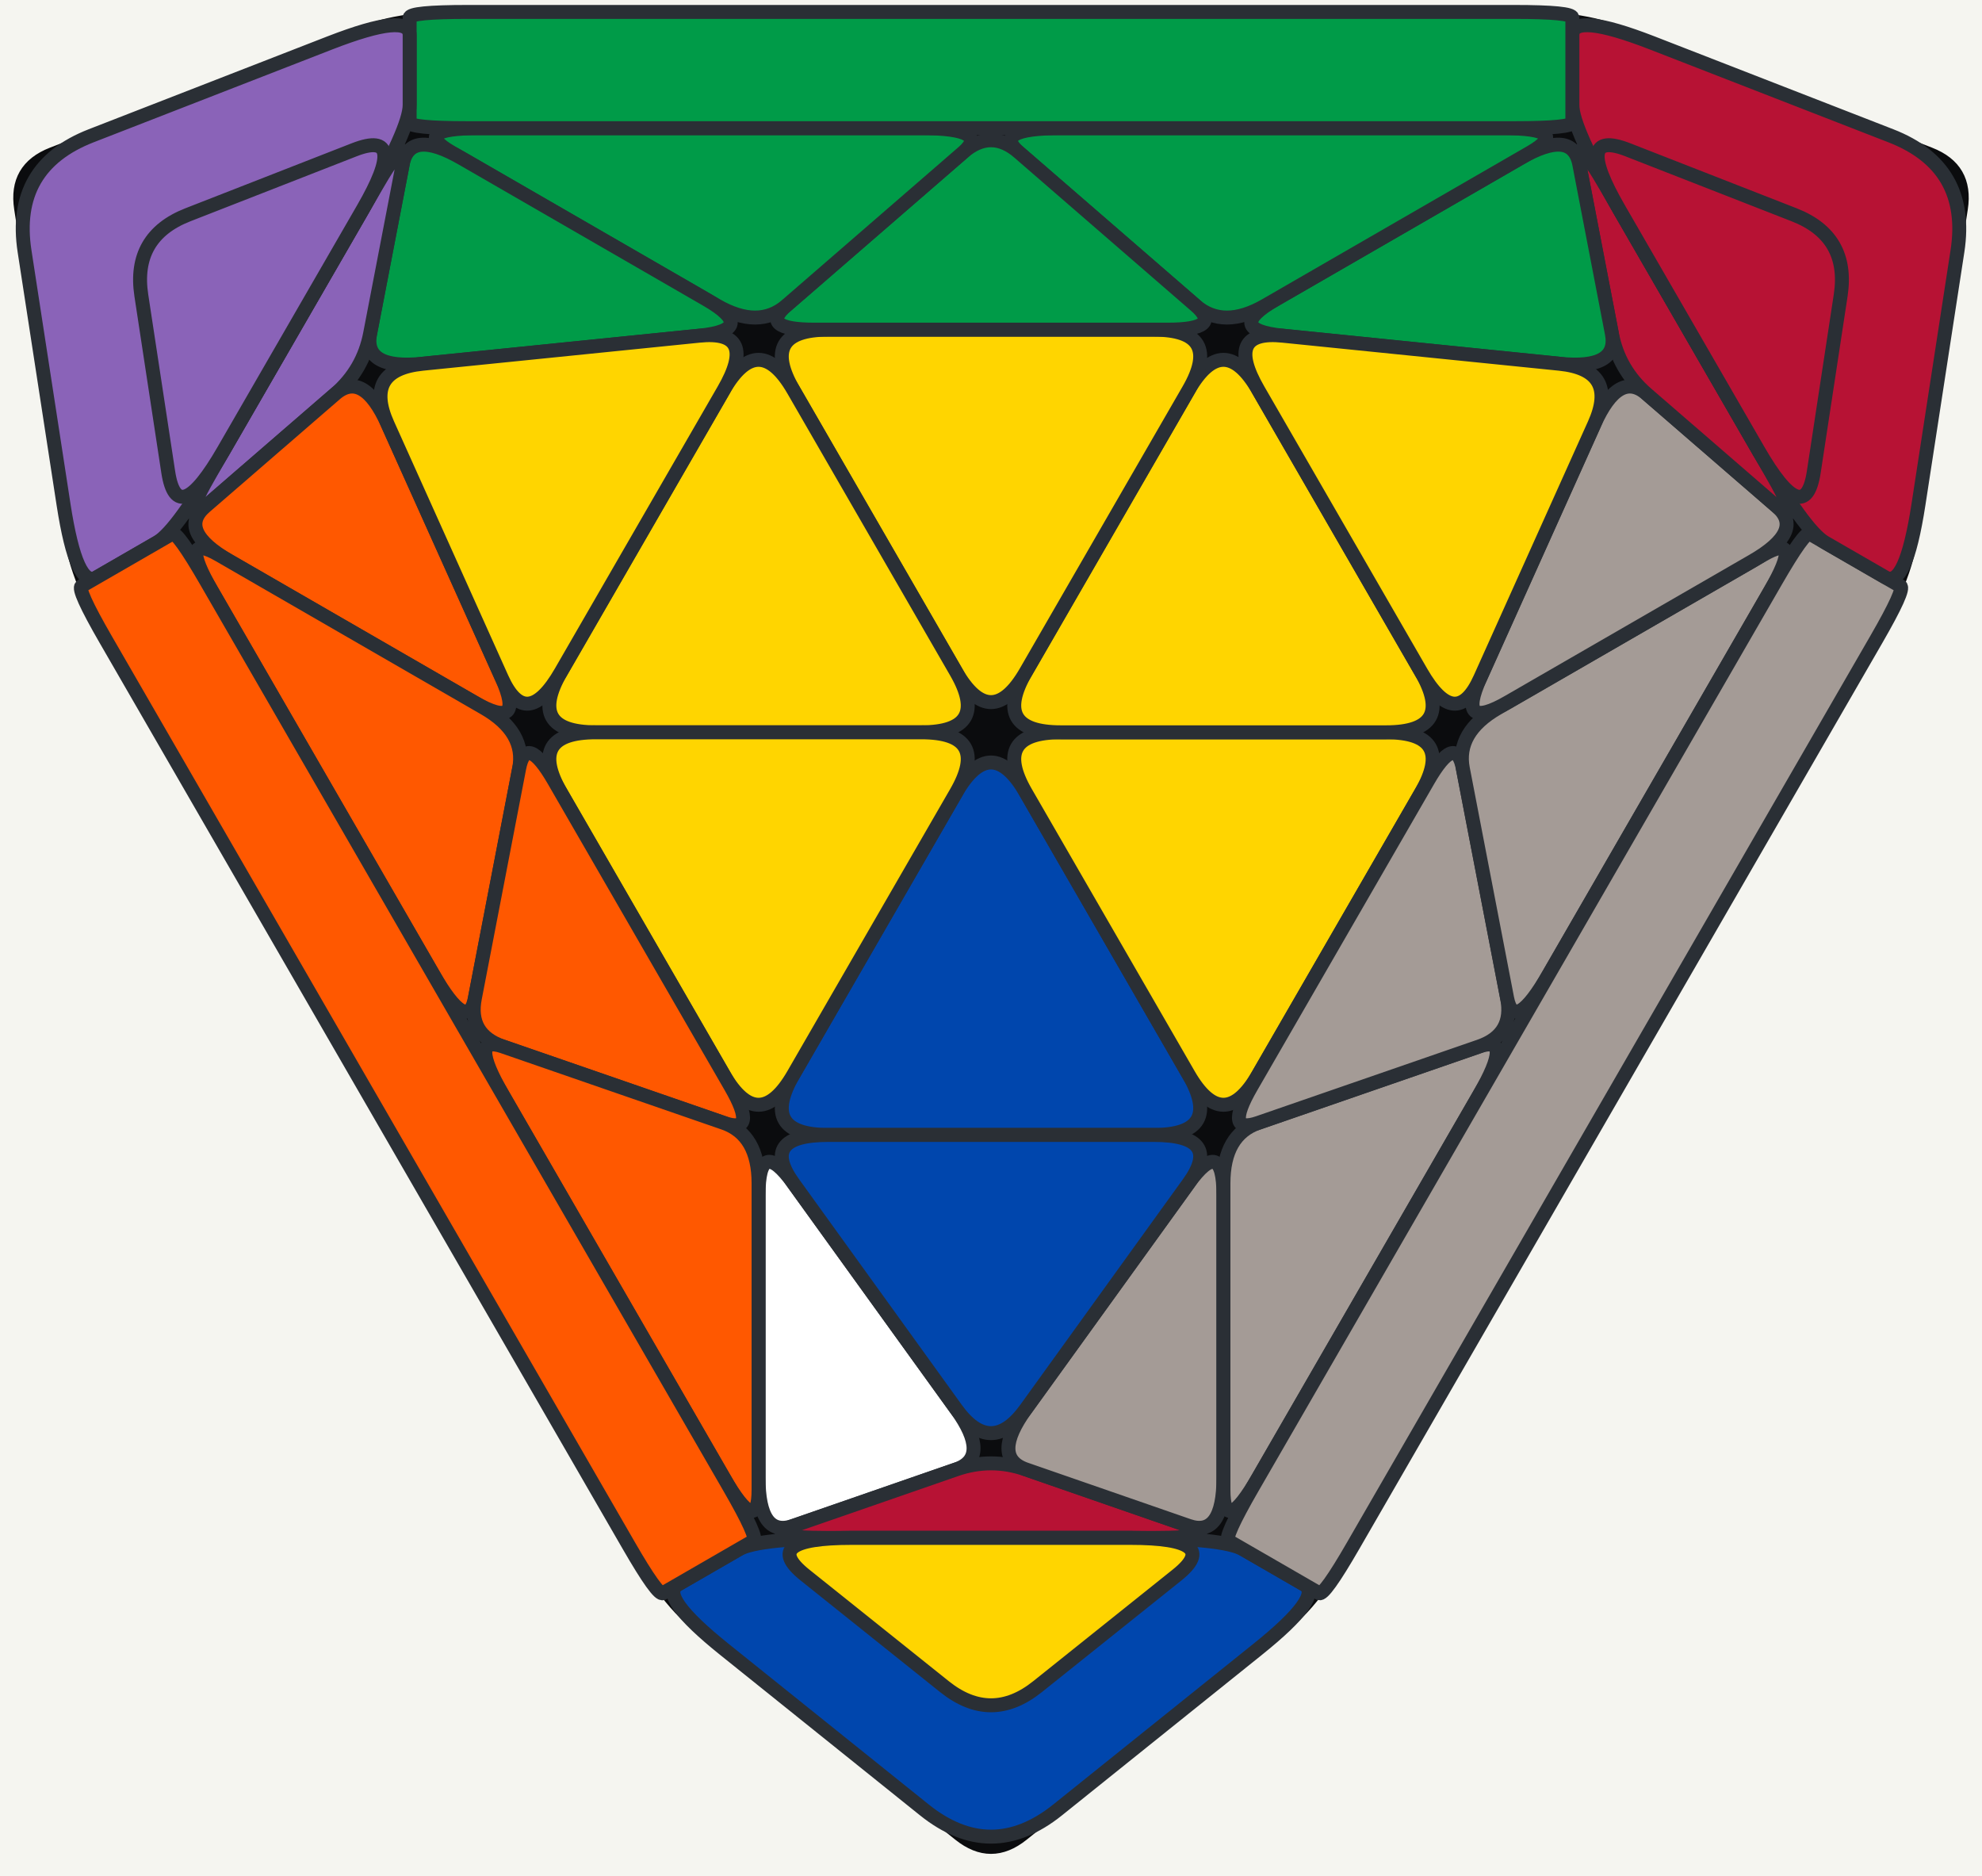
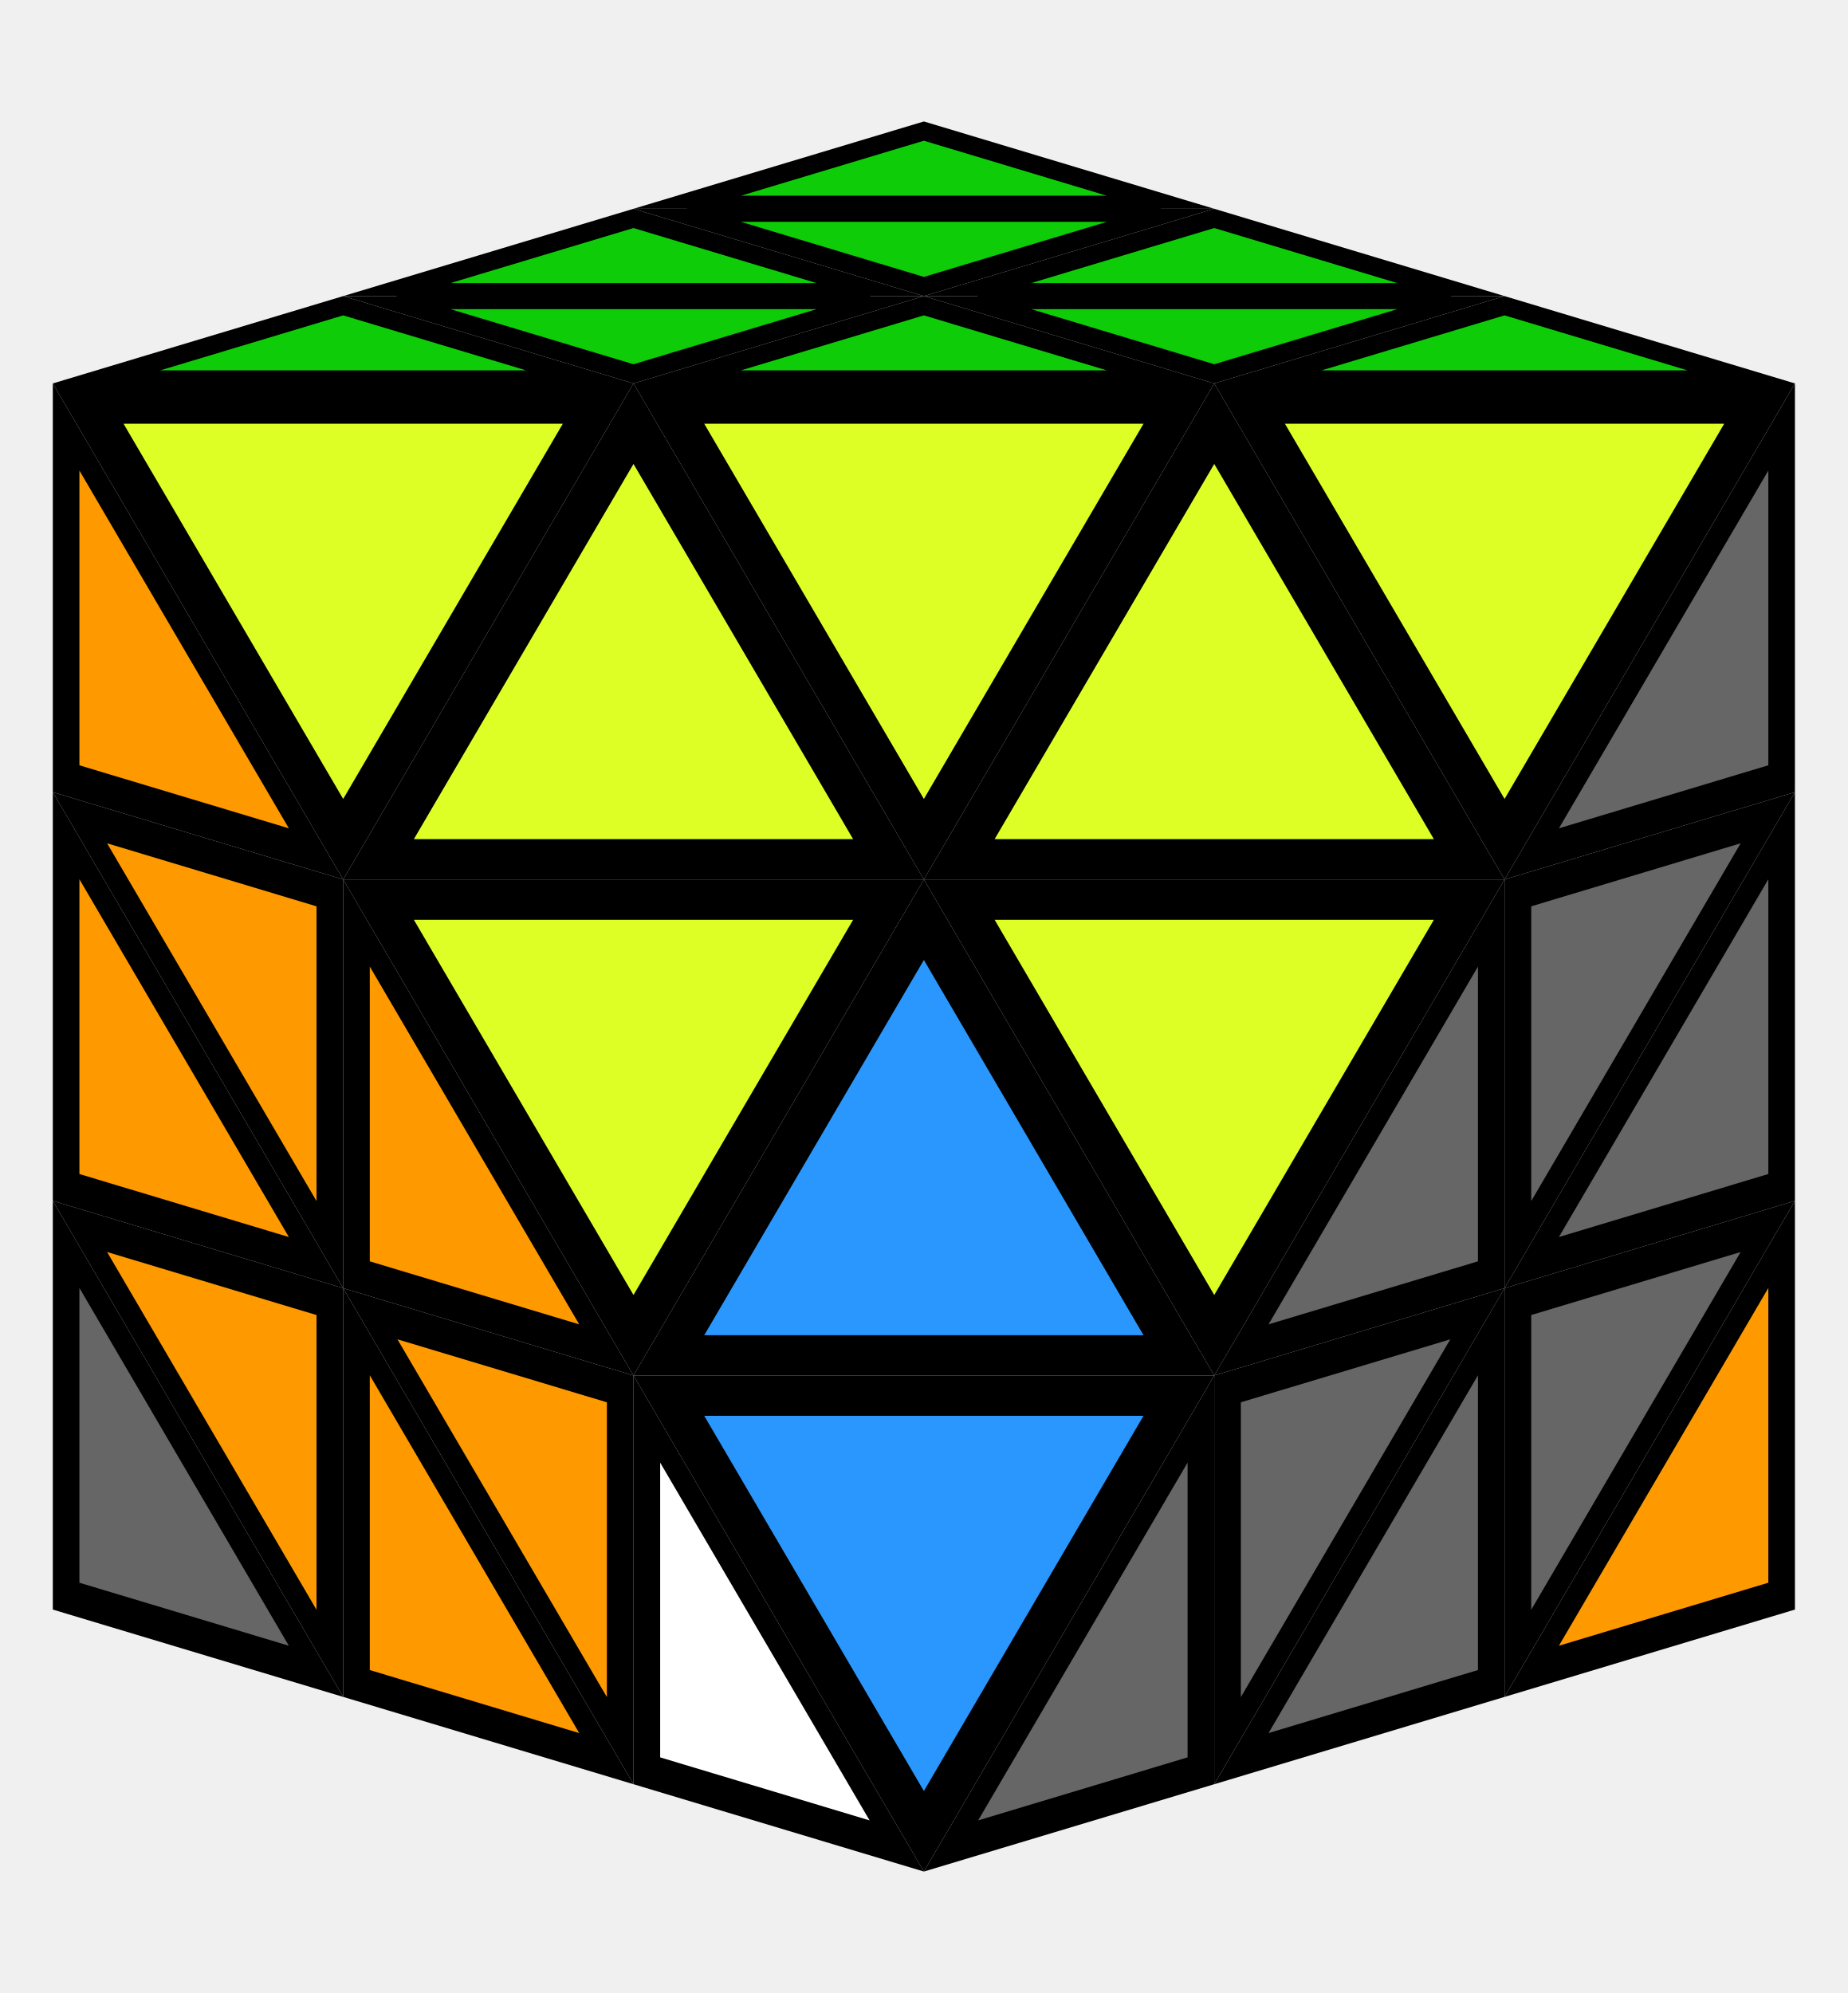
- <svg xmlns="http://www.w3.org/2000/svg" viewBox="-12.79 -9.45 25.58 24.2" role="img" aria-label="TCP A6 (2) Triangle combination and permutation, FTO 2-Look L3T case diagram">
-   <rect x="-14.79" y="-11.45" width="29.58" height="28.2" fill="#f5f5f0" rx="2.5" />
-   <path d="M-3.869 11.491L-0.430 14.251Q0.000 14.596,0.430 14.251L3.869 11.491 L0.430 14.251L3.869 11.491Q4.299 11.146,5.049 9.847L11.052 -0.550 L5.049 9.847L11.052 -0.550Q11.802 -1.850,11.886 -2.395L12.557 -6.753 L11.886 -2.395L12.557 -6.753Q12.641 -7.298,12.127 -7.498L8.017 -9.096 L12.127 -7.498L8.017 -9.096Q7.503 -9.296,6.003 -9.296L-6.003 -9.296 L6.003 -9.296L-6.003 -9.296Q-7.503 -9.296,-8.017 -9.096L-12.127 -7.498 L-8.017 -9.096L-12.127 -7.498Q-12.641 -7.298,-12.557 -6.753L-11.886 -2.395 L-12.557 -6.753L-11.886 -2.395Q-11.802 -1.850,-11.052 -0.550L-5.049 9.847 L-11.052 -0.550L-5.049 9.847Q-4.299 11.146,-3.869 11.491L-0.430 14.251Z" fill="#0b0c0e" stroke="#0b0c0e" stroke-width="0.1" stroke-linejoin="round" />
-   <path d="M-0.450 0.779L-2.550 4.417Q-3.000 5.196,-2.100 5.196L2.100 5.196 L-2.100 5.196L2.100 5.196Q3.000 5.196,2.550 4.417L0.450 0.779 L2.550 4.417L0.450 0.779Q0.000 0.000,-0.450 0.779L-2.550 4.417Z" fill="#0046ad" stroke="#2a2f35" stroke-width="0.18" stroke-linejoin="round" />
-   <path d="M-3.000 5.976L-3.000 9.616Q-3.000 10.396,-2.550 10.240L-0.450 9.512 L-2.550 10.240L-0.450 9.512Q0.000 9.356,-0.450 8.732L-2.550 5.820 L-0.450 8.732L-2.550 5.820Q-3.000 5.196,-3.000 5.976L-3.000 9.616Z" fill="#fff" stroke="#2a2f35" stroke-width="0.18" stroke-linejoin="round" />
-   <path d="M-2.100 10.396L2.100 10.396Q3.000 10.396,2.550 10.240L0.450 9.512 L2.550 10.240L0.450 9.512Q0.000 9.356,-0.450 9.512L-2.550 10.240 L-0.450 9.512L-2.550 10.240Q-3.000 10.396,-2.100 10.396L2.100 10.396Z" fill="#b71234" stroke="#2a2f35" stroke-width="0.18" stroke-linejoin="round" />
-   <path d="M3.000 9.616L3.000 5.976Q3.000 5.196,2.550 5.820L0.450 8.732 L2.550 5.820L0.450 8.732Q0.000 9.356,0.450 9.512L2.550 10.240 L0.450 9.512L2.550 10.240Q3.000 10.396,3.000 9.616L3.000 5.976Z" fill="#a49b96" stroke="#2a2f35" stroke-width="0.18" stroke-linejoin="round" />
-   <path d="M2.100 5.196L-2.100 5.196Q-3.000 5.196,-2.550 5.820L-0.450 8.732 L-2.550 5.820L-0.450 8.732Q0.000 9.356,0.450 8.732L2.550 5.820 L0.450 8.732L2.550 5.820Q3.000 5.196,2.100 5.196L-2.100 5.196Z" fill="#0046ad" stroke="#2a2f35" stroke-width="0.18" stroke-linejoin="round" />
-   <path d="M0.450 0.779L2.550 4.417Q3.000 5.196,3.450 4.417L5.550 0.779 L3.450 4.417L5.550 0.779Q6.000 0.000,5.100 0.000L0.900 0.000 L5.100 0.000L0.900 0.000Q0.000 0.000,0.450 0.779L2.550 4.417Z" fill="#ffd500" stroke="#2a2f35" stroke-width="0.18" stroke-linejoin="round" />
-   <path d="M3.000 5.820L3.000 9.772Q3.000 10.396,3.450 9.616L6.301 4.678 L3.450 9.616L6.301 4.678Q6.752 3.898,6.301 4.054L3.450 5.040 L6.301 4.054L3.450 5.040Q3.000 5.196,3.000 5.820L3.000 9.772Z" fill="#a49b96" stroke="#2a2f35" stroke-width="0.18" stroke-linejoin="round" />
-   <path d="M5.640 0.624L3.360 4.573Q3.000 5.196,3.450 5.040L6.301 4.054 L3.450 5.040L6.301 4.054Q6.752 3.898,6.661 3.430L6.090 0.468 L6.661 3.430L6.090 0.468Q6.000 0.000,5.640 0.624L3.360 4.573Z" fill="#a49b96" stroke="#2a2f35" stroke-width="0.18" stroke-linejoin="round" />
-   <path d="M6.090 0.468L6.661 3.430Q6.752 3.898,7.202 3.118L10.053 -1.820 L7.202 3.118L10.053 -1.820Q10.503 -2.600,9.963 -2.288L6.540 -0.312 L9.963 -2.288L6.540 -0.312Q6.000 0.000,6.090 0.468L6.661 3.430Z" fill="#a49b96" stroke="#2a2f35" stroke-width="0.18" stroke-linejoin="round" />
-   <path d="M-3.260 10.546L-4.039 10.996Q-4.299 11.146,-3.439 11.836L-0.860 13.906 L-3.439 11.836L-0.860 13.906Q0.000 14.596,0.860 13.906L3.439 11.836 L0.860 13.906L3.439 11.836Q4.299 11.146,4.039 10.996L3.260 10.546 L4.039 10.996L3.260 10.546Q3.000 10.396,1.800 10.396L-1.800 10.396 L1.800 10.396L-1.800 10.396Q-3.000 10.396,-3.260 10.546L-4.039 10.996Z" fill="#0046ad" stroke="#2a2f35" stroke-width="0.18" stroke-linejoin="round" />
-   <path d="M-2.400 10.876L-0.600 12.316Q0.000 12.796,0.600 12.316L2.400 10.876 L0.600 12.316L2.400 10.876Q3.000 10.396,1.800 10.396L-1.800 10.396 L1.800 10.396L-1.800 10.396Q-3.000 10.396,-2.400 10.876L-0.600 12.316Z" fill="#ffd500" stroke="#2a2f35" stroke-width="0.18" stroke-linejoin="round" />
-   <path d="M3.065 10.434L4.234 11.109Q4.299 11.146,4.674 10.496L11.427 -1.200 L4.674 10.496L11.427 -1.200Q11.802 -1.850,11.737 -1.887L10.568 -2.562 L11.737 -1.887L10.568 -2.562Q10.503 -2.600,10.128 -1.950L3.375 9.746 L10.128 -1.950L3.375 9.746Q3.000 10.396,3.065 10.434L4.234 11.109Z" fill="#a49b96" stroke="#2a2f35" stroke-width="0.18" stroke-linejoin="round" />
-   <path d="M0.900 0.000L5.100 0.000Q6.000 0.000,5.550 -0.779L3.450 -4.417 L5.550 -0.779L3.450 -4.417Q3.000 -5.196,2.550 -4.417L0.450 -0.779 L2.550 -4.417L0.450 -0.779Q-0.000 -0.000,0.900 0.000L5.100 0.000Z" fill="#ffd500" stroke="#2a2f35" stroke-width="0.18" stroke-linejoin="round" />
-   <path d="M6.675 -0.390L9.828 -2.210Q10.503 -2.600,10.143 -2.912L8.463 -4.366 L10.143 -2.912L8.463 -4.366Q8.103 -4.678,7.787 -3.976L6.315 -0.702 L7.787 -3.976L6.315 -0.702Q6.000 0.000,6.675 -0.390L9.828 -2.210Z" fill="#a49b96" stroke="#2a2f35" stroke-width="0.18" stroke-linejoin="round" />
-   <path d="M10.053 -3.379L7.953 -7.017Q7.503 -7.796,7.593 -7.328L8.013 -5.146 L7.593 -7.328L8.013 -5.146Q8.103 -4.678,8.463 -4.366L10.143 -2.912 L8.463 -4.366L10.143 -2.912Q10.503 -2.600,10.053 -3.379L7.953 -7.017Z" fill="#b71234" stroke="#2a2f35" stroke-width="0.18" stroke-linejoin="round" />
-   <path d="M6.828 -7.406L3.675 -5.586Q3.000 -5.196,3.765 -5.118L7.337 -4.756 L3.765 -5.118L7.337 -4.756Q8.103 -4.678,8.013 -5.146L7.593 -7.328 L8.013 -5.146L7.593 -7.328Q7.503 -7.796,6.828 -7.406L3.675 -5.586Z" fill="#009b48" stroke="#2a2f35" stroke-width="0.18" stroke-linejoin="round" />
-   <path d="M3.450 -4.417L5.550 -0.779Q6.000 0.000,6.315 -0.702L7.787 -3.976 L6.315 -0.702L7.787 -3.976Q8.103 -4.678,7.337 -4.756L3.765 -5.118 L7.337 -4.756L3.765 -5.118Q3.000 -5.196,3.450 -4.417L5.550 -0.779Z" fill="#ffd500" stroke="#2a2f35" stroke-width="0.18" stroke-linejoin="round" />
-   <path d="M0.450 -0.779L2.550 -4.417Q3.000 -5.196,2.100 -5.196L-2.100 -5.196 L2.100 -5.196L-2.100 -5.196Q-3.000 -5.196,-2.550 -4.417L-0.450 -0.779 L-2.550 -4.417L-0.450 -0.779Q-0.000 -0.000,0.450 -0.779L2.550 -4.417Z" fill="#ffd500" stroke="#2a2f35" stroke-width="0.18" stroke-linejoin="round" />
-   <path d="M3.540 -5.508L6.963 -7.484Q7.503 -7.796,6.603 -7.796L0.900 -7.796 L6.603 -7.796L0.900 -7.796Q0.000 -7.796,0.360 -7.484L2.640 -5.508 L0.360 -7.484L2.640 -5.508Q3.000 -5.196,3.540 -5.508L6.963 -7.484Z" fill="#009b48" stroke="#2a2f35" stroke-width="0.18" stroke-linejoin="round" />
-   <path d="M-2.280 -5.196L2.280 -5.196Q3.000 -5.196,2.640 -5.508L0.360 -7.484 L2.640 -5.508L0.360 -7.484Q0.000 -7.796,-0.360 -7.484L-2.640 -5.508 L-0.360 -7.484L-2.640 -5.508Q-3.000 -5.196,-2.280 -5.196L2.280 -5.196Z" fill="#009b48" stroke="#2a2f35" stroke-width="0.18" stroke-linejoin="round" />
-   <path d="M-2.640 -5.508L-0.360 -7.484Q0.000 -7.796,-0.900 -7.796L-6.603 -7.796 L-0.900 -7.796L-6.603 -7.796Q-7.503 -7.796,-6.963 -7.484L-3.540 -5.508 L-6.963 -7.484L-3.540 -5.508Q-3.000 -5.196,-2.640 -5.508L-0.360 -7.484Z" fill="#009b48" stroke="#2a2f35" stroke-width="0.18" stroke-linejoin="round" />
-   <path d="M10.763 -2.450L11.543 -2.000Q11.802 -1.850,11.970 -2.940L12.473 -6.208 L11.970 -2.940L12.473 -6.208Q12.641 -7.298,11.613 -7.698L8.531 -8.897 L11.613 -7.698L8.531 -8.897Q7.503 -9.296,7.503 -8.996L7.503 -8.096 L7.503 -8.996L7.503 -8.096Q7.503 -7.796,8.103 -6.757L9.903 -3.639 L8.103 -6.757L9.903 -3.639Q10.503 -2.600,10.763 -2.450L11.543 -2.000Z" fill="#b71234" stroke="#2a2f35" stroke-width="0.18" stroke-linejoin="round" />
-   <path d="M10.619 -3.360L10.966 -5.638Q11.082 -6.398,10.366 -6.678L8.219 -7.517 L10.366 -6.678L8.219 -7.517Q7.503 -7.796,8.103 -6.757L9.903 -3.639 L8.103 -6.757L9.903 -3.639Q10.503 -2.600,10.619 -3.360L10.966 -5.638Z" fill="#b71234" stroke="#2a2f35" stroke-width="0.18" stroke-linejoin="round" />
-   <path d="M7.503 -7.871L7.503 -9.221Q7.503 -9.296,6.753 -9.296L-6.753 -9.296 L6.753 -9.296L-6.753 -9.296Q-7.503 -9.296,-7.503 -9.221L-7.503 -7.871 L-7.503 -9.221L-7.503 -7.871Q-7.503 -7.796,-6.753 -7.796L6.753 -7.796 L-6.753 -7.796L6.753 -7.796Q7.503 -7.796,7.503 -7.871L7.503 -9.221Z" fill="#009b48" stroke="#2a2f35" stroke-width="0.18" stroke-linejoin="round" />
-   <path d="M-0.450 -0.779L-2.550 -4.417Q-3.000 -5.196,-3.450 -4.417L-5.550 -0.779 L-3.450 -4.417L-5.550 -0.779Q-6.000 0.000,-5.100 0.000L-0.900 0.000 L-5.100 0.000L-0.900 0.000Q0.000 0.000,-0.450 -0.779L-2.550 -4.417Z" fill="#ffd500" stroke="#2a2f35" stroke-width="0.18" stroke-linejoin="round" />
-   <path d="M-3.675 -5.586L-6.828 -7.406Q-7.503 -7.796,-7.593 -7.328L-8.013 -5.146 L-7.593 -7.328L-8.013 -5.146Q-8.103 -4.678,-7.337 -4.756L-3.765 -5.118 L-7.337 -4.756L-3.765 -5.118Q-3.000 -5.196,-3.675 -5.586L-6.828 -7.406Z" fill="#009b48" stroke="#2a2f35" stroke-width="0.18" stroke-linejoin="round" />
-   <path d="M-7.953 -7.017L-10.053 -3.379Q-10.503 -2.600,-10.143 -2.912L-8.463 -4.366 L-10.143 -2.912L-8.463 -4.366Q-8.103 -4.678,-8.013 -5.146L-7.593 -7.328 L-8.013 -5.146L-7.593 -7.328Q-7.503 -7.796,-7.953 -7.017L-10.053 -3.379Z" fill="#8a63b8" stroke="#2a2f35" stroke-width="0.18" stroke-linejoin="round" />
-   <path d="M-9.828 -2.210L-6.675 -0.390Q-6.000 0.000,-6.315 -0.702L-7.787 -3.976 L-6.315 -0.702L-7.787 -3.976Q-8.103 -4.678,-8.463 -4.366L-10.143 -2.912 L-8.463 -4.366L-10.143 -2.912Q-10.503 -2.600,-9.828 -2.210L-6.675 -0.390Z" fill="#ff5800" stroke="#2a2f35" stroke-width="0.18" stroke-linejoin="round" />
-   <path d="M-5.550 -0.779L-3.450 -4.417Q-3.000 -5.196,-3.765 -5.118L-7.337 -4.756 L-3.765 -5.118L-7.337 -4.756Q-8.103 -4.678,-7.787 -3.976L-6.315 -0.702 L-7.787 -3.976L-6.315 -0.702Q-6.000 0.000,-5.550 -0.779L-3.450 -4.417Z" fill="#ffd500" stroke="#2a2f35" stroke-width="0.18" stroke-linejoin="round" />
-   <path d="M-0.900 0.000L-5.100 0.000Q-6.000 0.000,-5.550 0.779L-3.450 4.417 L-5.550 0.779L-3.450 4.417Q-3.000 5.196,-2.550 4.417L-0.450 0.779 L-2.550 4.417L-0.450 0.779Q0.000 0.000,-0.900 0.000L-5.100 0.000Z" fill="#ffd500" stroke="#2a2f35" stroke-width="0.18" stroke-linejoin="round" />
-   <path d="M-6.540 -0.312L-9.963 -2.288Q-10.503 -2.600,-10.053 -1.820L-7.202 3.118 L-10.053 -1.820L-7.202 3.118Q-6.752 3.898,-6.661 3.430L-6.090 0.468 L-6.661 3.430L-6.090 0.468Q-6.000 0.000,-6.540 -0.312L-9.963 -2.288Z" fill="#ff5800" stroke="#2a2f35" stroke-width="0.18" stroke-linejoin="round" />
-   <path d="M-3.360 4.573L-5.640 0.624Q-6.000 0.000,-6.090 0.468L-6.661 3.430 L-6.090 0.468L-6.661 3.430Q-6.752 3.898,-6.301 4.054L-3.450 5.040 L-6.301 4.054L-3.450 5.040Q-3.000 5.196,-3.360 4.573L-5.640 0.624Z" fill="#ff5800" stroke="#2a2f35" stroke-width="0.18" stroke-linejoin="round" />
-   <path d="M-3.450 5.040L-6.301 4.054Q-6.752 3.898,-6.301 4.678L-3.450 9.616 L-6.301 4.678L-3.450 9.616Q-3.000 10.396,-3.000 9.772L-3.000 5.820 L-3.000 9.772L-3.000 5.820Q-3.000 5.196,-3.450 5.040L-6.301 4.054Z" fill="#ff5800" stroke="#2a2f35" stroke-width="0.18" stroke-linejoin="round" />
-   <path d="M-7.503 -8.096L-7.503 -8.996Q-7.503 -9.296,-8.531 -8.897L-11.613 -7.698 L-8.531 -8.897L-11.613 -7.698Q-12.641 -7.298,-12.473 -6.208L-11.970 -2.940 L-12.473 -6.208L-11.970 -2.940Q-11.802 -1.850,-11.543 -2.000L-10.763 -2.450 L-11.543 -2.000L-10.763 -2.450Q-10.503 -2.600,-9.903 -3.639L-8.103 -6.757 L-9.903 -3.639L-8.103 -6.757Q-7.503 -7.796,-7.503 -8.096L-7.503 -8.996Z" fill="#8a63b8" stroke="#2a2f35" stroke-width="0.18" stroke-linejoin="round" />
-   <path d="M-8.219 -7.517L-10.366 -6.678Q-11.082 -6.398,-10.966 -5.638L-10.619 -3.360 L-10.966 -5.638L-10.619 -3.360Q-10.503 -2.600,-9.903 -3.639L-8.103 -6.757 L-9.903 -3.639L-8.103 -6.757Q-7.503 -7.796,-8.219 -7.517L-10.366 -6.678Z" fill="#8a63b8" stroke="#2a2f35" stroke-width="0.18" stroke-linejoin="round" />
-   <path d="M-10.568 -2.562L-11.737 -1.887Q-11.802 -1.850,-11.427 -1.200L-4.674 10.496 L-11.427 -1.200L-4.674 10.496Q-4.299 11.146,-4.234 11.109L-3.065 10.434 L-4.234 11.109L-3.065 10.434Q-3.000 10.396,-3.375 9.746L-10.128 -1.950 L-3.375 9.746L-10.128 -1.950Q-10.503 -2.600,-10.568 -2.562L-11.737 -1.887Z" fill="#ff5800" stroke="#2a2f35" stroke-width="0.18" stroke-linejoin="round" />
+ <svg xmlns="http://www.w3.org/2000/svg" viewBox="0 0 279.92 301.94" role="img" aria-label="TCP A6 (2) case, FTO">
+   <path d="M95.97 31.63L139.96 18.40L183.95 31.63Z" fill="#000000" />
+   <path d="M8.00 181.93L51.99 257.08L8.00 243.85Z" fill="#000000" />
+   <path d="M271.92 243.85L227.93 257.08L271.92 181.93Z" fill="#000000" />
+   <path d="M183.95 31.63L139.96 44.86L95.97 31.63Z" fill="#000000" />
+   <path d="M51.99 44.86L95.97 31.63L139.96 44.86Z" fill="#000000" />
+   <path d="M139.96 44.86L183.95 31.63L227.93 44.86Z" fill="#000000" />
+   <path d="M51.99 257.08L8.00 181.93L51.99 195.16Z" fill="#000000" />
+   <path d="M227.93 195.16L271.92 181.93L227.93 257.08Z" fill="#000000" />
+   <path d="M8.00 120.01L51.99 195.16L8.00 181.93Z" fill="#000000" />
+   <path d="M271.92 181.93L227.93 195.16L271.92 120.01Z" fill="#000000" />
+   <path d="M51.99 195.16L95.97 270.31L51.99 257.08Z" fill="#000000" />
+   <path d="M227.93 257.08L183.95 270.31L227.93 195.16Z" fill="#000000" />
+   <path d="M139.96 44.86L95.97 58.09L51.99 44.86Z" fill="#000000" />
+   <path d="M227.93 44.86L183.95 58.09L139.96 44.86Z" fill="#000000" />
+   <path d="M51.99 195.16L8.00 120.01L51.99 133.24Z" fill="#000000" />
+   <path d="M227.93 133.24L271.92 120.01L227.93 195.16Z" fill="#000000" />
+   <path d="M183.95 58.09L227.93 44.86L271.92 58.09Z" fill="#000000" />
+   <path d="M95.97 58.09L139.96 44.86L183.95 58.09Z" fill="#000000" />
+   <path d="M8.00 58.09L51.99 44.86L95.97 58.09Z" fill="#000000" />
+   <path d="M95.97 270.31L51.99 195.16L95.97 208.39Z" fill="#000000" />
+   <path d="M183.95 208.39L227.93 195.16L183.95 270.31Z" fill="#000000" />
+   <path d="M8.00 58.09L51.99 133.24L8.00 120.01Z" fill="#000000" />
+   <path d="M271.92 120.01L227.93 133.24L271.92 58.09Z" fill="#000000" />
+   <path d="M51.99 133.24L95.97 208.39L51.99 195.16Z" fill="#000000" />
+   <path d="M227.93 195.16L183.95 208.39L227.93 133.24Z" fill="#000000" />
+   <path d="M95.97 58.09L139.96 133.24L183.95 58.09Z" fill="#000000" />
+   <path d="M183.95 58.09L227.93 133.24L271.92 58.09Z" fill="#000000" />
+   <path d="M8.00 58.09L51.99 133.24L95.97 58.09Z" fill="#000000" />
+   <path d="M227.93 133.24L183.95 58.09L139.96 133.24Z" fill="#000000" />
+   <path d="M139.96 133.24L95.97 58.09L51.99 133.24Z" fill="#000000" />
+   <path d="M95.97 208.39L139.96 283.54L95.97 270.31Z" fill="#000000" />
+   <path d="M183.95 270.31L139.96 283.54L183.95 208.39Z" fill="#000000" />
+   <path d="M139.96 133.24L183.95 208.39L227.93 133.24Z" fill="#000000" />
+   <path d="M51.99 133.24L95.97 208.39L139.96 133.24Z" fill="#000000" />
+   <path d="M183.95 208.39L139.96 133.24L95.97 208.39Z" fill="#000000" />
+   <path d="M95.97 208.39L139.96 283.54L183.95 208.39Z" fill="#000000" />
+   <path d="M104.77 30.75L139.96 20.17L175.15 30.75Z" fill="#0fcc09" stroke="#000000" stroke-width="2.2" stroke-linejoin="round" />
+   <path d="M10.93 191.07L46.12 251.19L10.93 240.60Z" fill="#666666" stroke="#000000" stroke-width="2.2" stroke-linejoin="round" />
+   <path d="M268.99 240.60L233.80 251.19L268.99 191.07Z" fill="#ff9900" stroke="#000000" stroke-width="2.2" stroke-linejoin="round" />
+   <path d="M175.15 32.51L139.96 43.10L104.77 32.51Z" fill="#0fcc09" stroke="#000000" stroke-width="2.2" stroke-linejoin="round" />
+   <path d="M60.78 43.98L95.97 33.40L131.16 43.98Z" fill="#0fcc09" stroke="#000000" stroke-width="2.2" stroke-linejoin="round" />
+   <path d="M148.76 43.98L183.95 33.40L219.14 43.98Z" fill="#0fcc09" stroke="#000000" stroke-width="2.2" stroke-linejoin="round" />
+   <path d="M49.05 247.94L13.86 187.82L49.05 198.41Z" fill="#ff9900" stroke="#000000" stroke-width="2.2" stroke-linejoin="round" />
+   <path d="M230.87 198.41L266.06 187.82L230.87 247.94Z" fill="#666666" stroke="#000000" stroke-width="2.2" stroke-linejoin="round" />
+   <path d="M10.93 129.15L46.12 189.27L10.93 178.68Z" fill="#ff9900" stroke="#000000" stroke-width="2.2" stroke-linejoin="round" />
+   <path d="M268.99 178.68L233.80 189.27L268.99 129.15Z" fill="#666666" stroke="#000000" stroke-width="2.2" stroke-linejoin="round" />
+   <path d="M54.92 204.30L90.11 264.42L54.92 253.83Z" fill="#ff9900" stroke="#000000" stroke-width="2.2" stroke-linejoin="round" />
+   <path d="M225.00 253.83L189.81 264.42L225.00 204.30Z" fill="#666666" stroke="#000000" stroke-width="2.2" stroke-linejoin="round" />
+   <path d="M131.16 45.74L95.97 56.33L60.78 45.74Z" fill="#0fcc09" stroke="#000000" stroke-width="2.2" stroke-linejoin="round" />
+   <path d="M219.14 45.74L183.95 56.33L148.76 45.74Z" fill="#0fcc09" stroke="#000000" stroke-width="2.2" stroke-linejoin="round" />
+   <path d="M49.05 186.02L13.86 125.90L49.05 136.49Z" fill="#ff9900" stroke="#000000" stroke-width="2.2" stroke-linejoin="round" />
+   <path d="M230.87 136.49L266.06 125.90L230.87 186.02Z" fill="#666666" stroke="#000000" stroke-width="2.2" stroke-linejoin="round" />
+   <path d="M192.74 57.21L227.93 46.63L263.12 57.21Z" fill="#0fcc09" stroke="#000000" stroke-width="2.2" stroke-linejoin="round" />
+   <path d="M104.77 57.21L139.96 46.63L175.15 57.21Z" fill="#0fcc09" stroke="#000000" stroke-width="2.2" stroke-linejoin="round" />
+   <path d="M16.80 57.21L51.99 46.63L87.18 57.21Z" fill="#0fcc09" stroke="#000000" stroke-width="2.2" stroke-linejoin="round" />
+   <path d="M93.04 261.17L57.85 201.05L93.04 211.63Z" fill="#ff9900" stroke="#000000" stroke-width="2.2" stroke-linejoin="round" />
+   <path d="M186.88 211.63L222.07 201.05L186.88 261.17Z" fill="#666666" stroke="#000000" stroke-width="2.2" stroke-linejoin="round" />
+   <path d="M10.93 67.23L46.12 127.35L10.93 116.76Z" fill="#ff9900" stroke="#000000" stroke-width="2.2" stroke-linejoin="round" />
+   <path d="M268.99 116.76L233.80 127.35L268.99 67.23Z" fill="#666666" stroke="#000000" stroke-width="2.2" stroke-linejoin="round" />
+   <path d="M54.92 142.38L90.11 202.50L54.92 191.91Z" fill="#ff9900" stroke="#000000" stroke-width="2.2" stroke-linejoin="round" />
+   <path d="M225.00 191.91L189.81 202.50L225.00 142.38Z" fill="#666666" stroke="#000000" stroke-width="2.2" stroke-linejoin="round" />
+   <path d="M104.77 63.10L139.96 123.22L175.15 63.10Z" fill="#deff26" stroke="#000000" stroke-width="2.2" stroke-linejoin="round" />
+   <path d="M192.74 63.10L227.93 123.22L263.12 63.10Z" fill="#deff26" stroke="#000000" stroke-width="2.2" stroke-linejoin="round" />
+   <path d="M16.80 63.10L51.99 123.22L87.18 63.10Z" fill="#deff26" stroke="#000000" stroke-width="2.2" stroke-linejoin="round" />
+   <path d="M219.14 128.23L183.95 68.11L148.76 128.23Z" fill="#deff26" stroke="#000000" stroke-width="2.2" stroke-linejoin="round" />
+   <path d="M131.16 128.23L95.97 68.11L60.78 128.23Z" fill="#deff26" stroke="#000000" stroke-width="2.2" stroke-linejoin="round" />
+   <path d="M98.91 217.53L134.10 277.65L98.91 267.06Z" fill="#ffffff" stroke="#000000" stroke-width="2.2" stroke-linejoin="round" />
+   <path d="M181.01 267.06L145.82 277.65L181.01 217.53Z" fill="#666666" stroke="#000000" stroke-width="2.2" stroke-linejoin="round" />
+   <path d="M148.76 138.25L183.95 198.37L219.14 138.25Z" fill="#deff26" stroke="#000000" stroke-width="2.2" stroke-linejoin="round" />
+   <path d="M60.78 138.25L95.97 198.37L131.16 138.25Z" fill="#deff26" stroke="#000000" stroke-width="2.2" stroke-linejoin="round" />
+   <path d="M175.15 203.38L139.96 143.26L104.77 203.38Z" fill="#2997fd" stroke="#000000" stroke-width="2.2" stroke-linejoin="round" />
+   <path d="M104.77 213.40L139.96 273.52L175.15 213.40Z" fill="#2997fd" stroke="#000000" stroke-width="2.2" stroke-linejoin="round" />
</svg>
